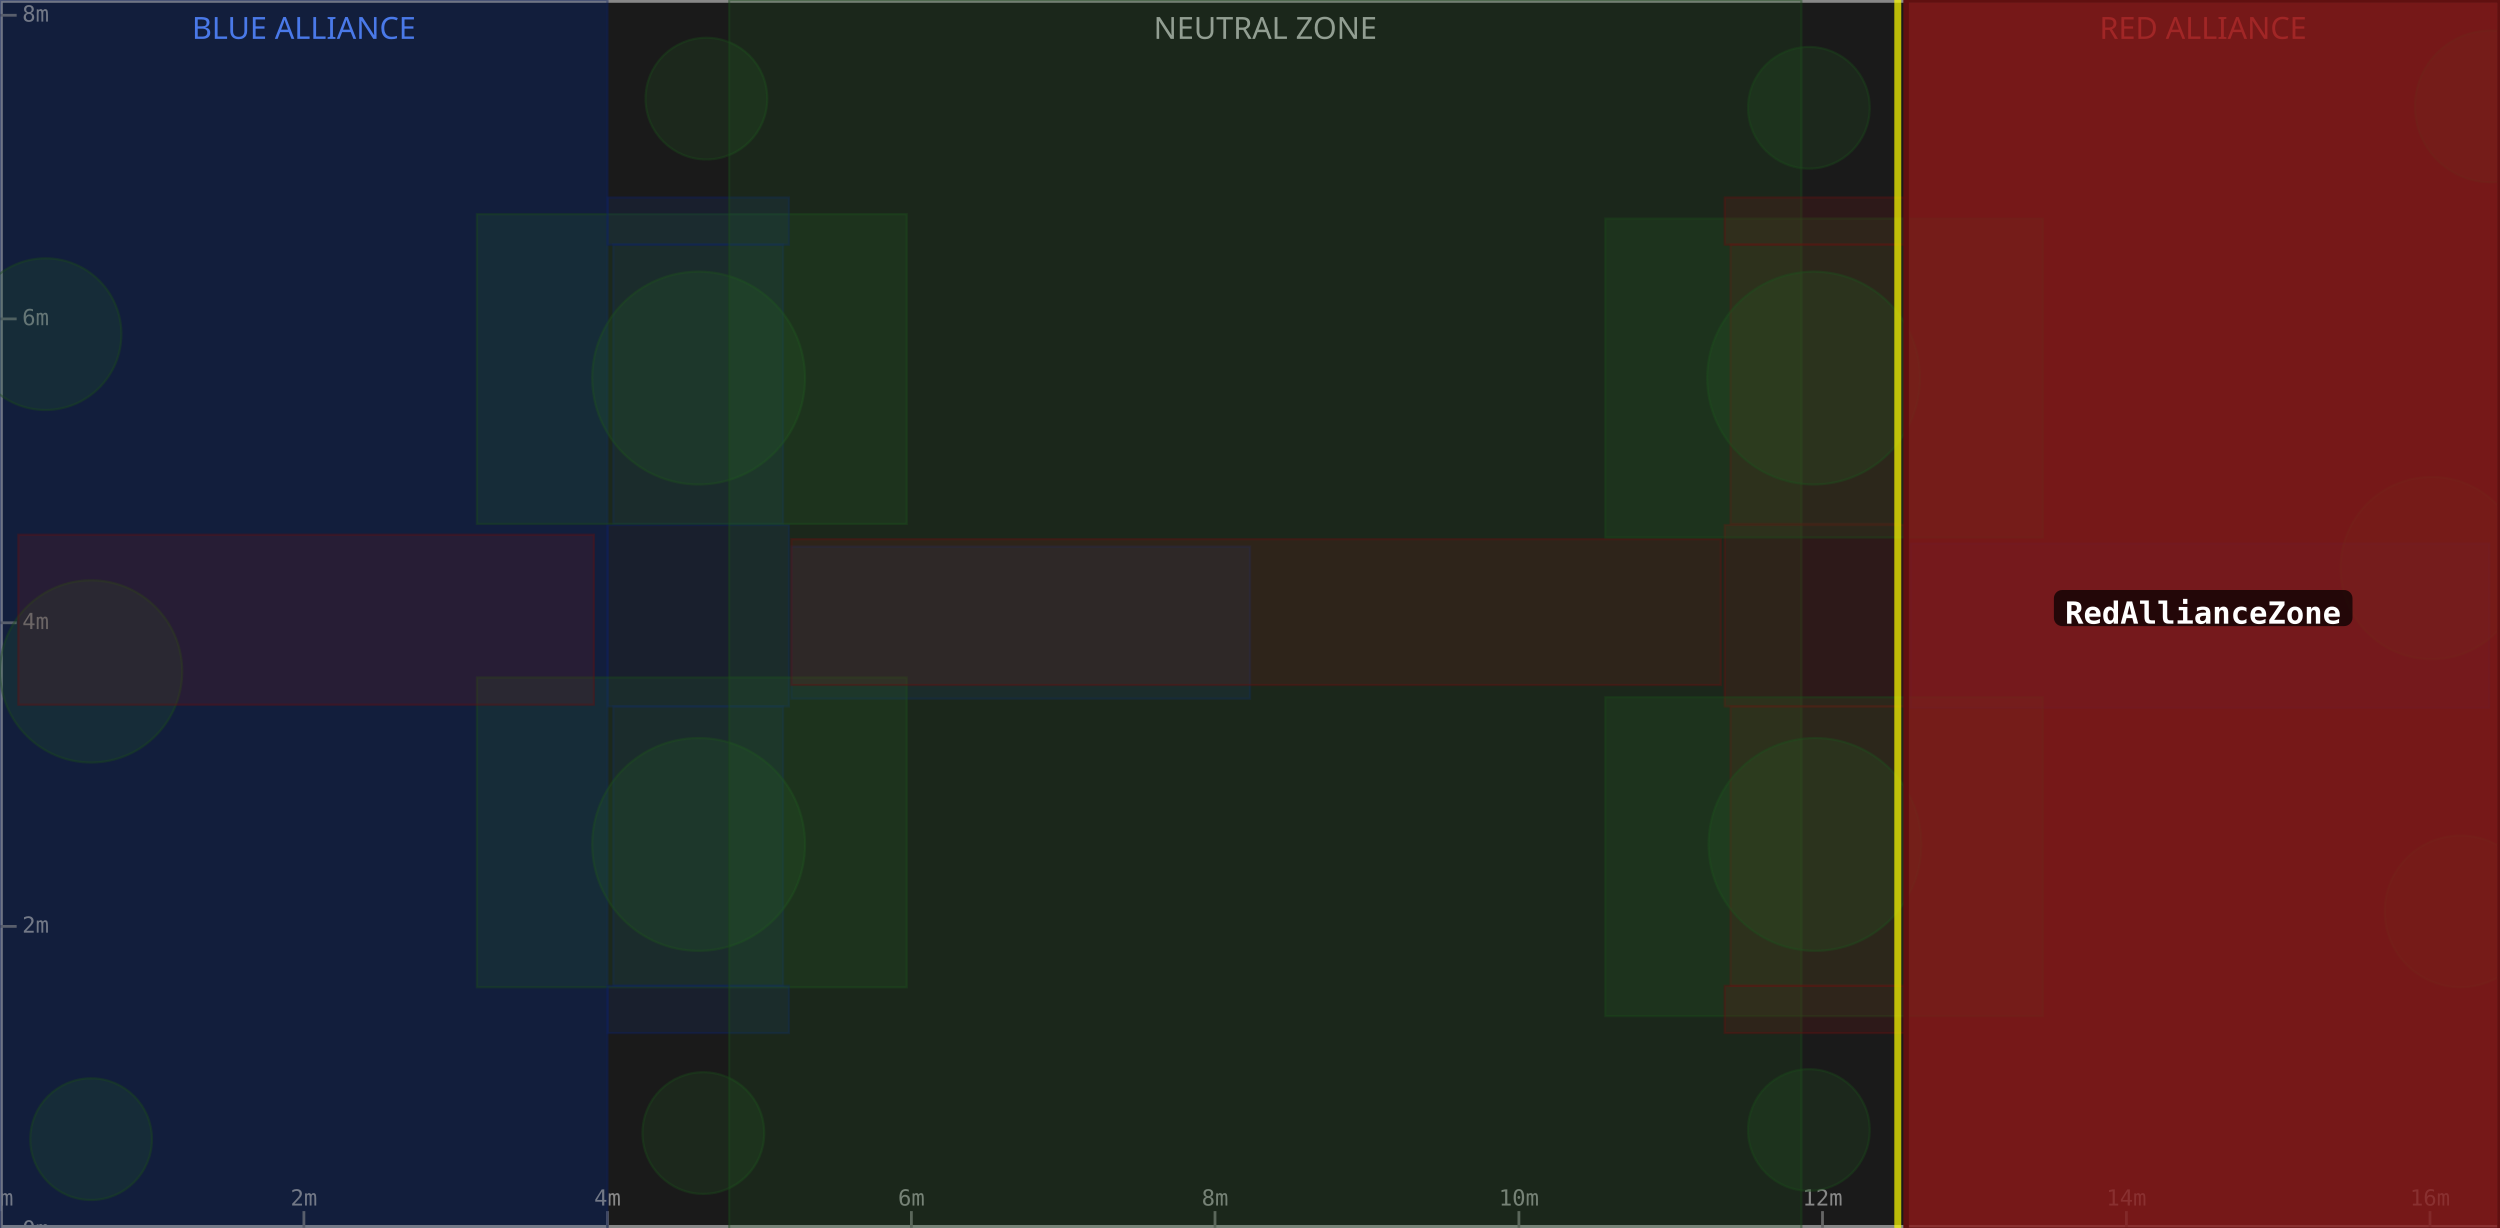
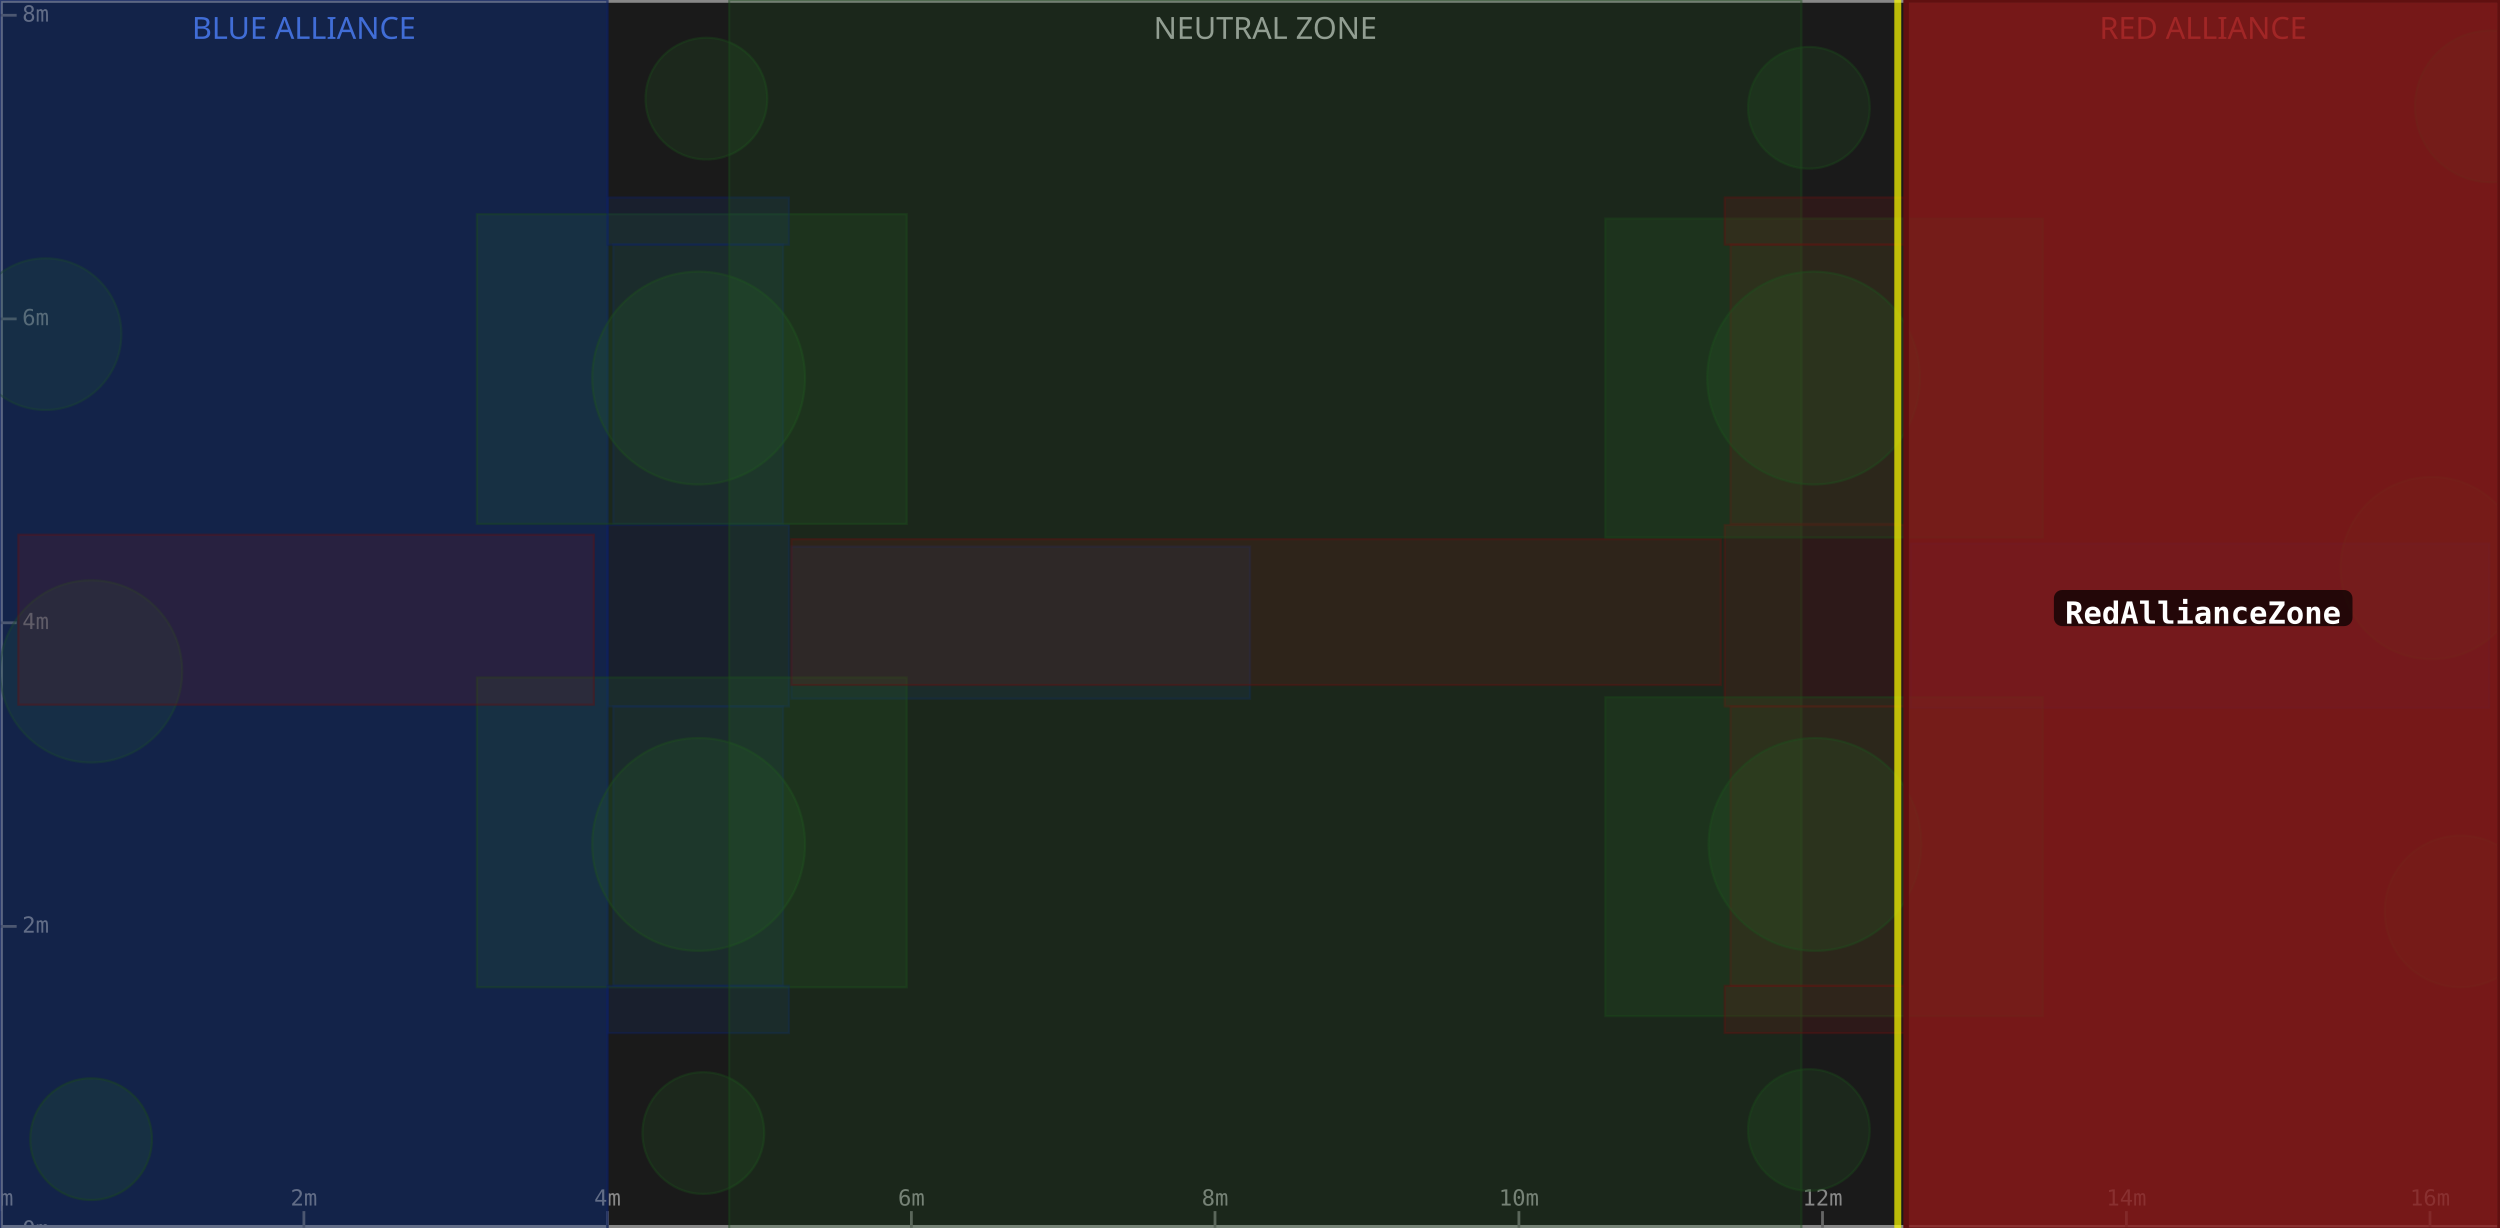
<svg xmlns="http://www.w3.org/2000/svg" width="900" height="442" viewBox="0 0 900 442">
  <rect x="0" y="0" width="900" height="442" fill="#1a1a1a" />
  <rect x="0" y="0" width="218.7" height="442" fill="#0d1a3a" fill-opacity="0.6" />
  <text x="109.4" y="14" text-anchor="middle" font-size="11" fill="#5588ff" font-family="sans-serif">BLUE ALLIANCE</text>
  <rect x="262.5" y="0" width="386.0" height="442" fill="#1a1a1a" fill-opacity="0.6" />
  <text x="455.5" y="14" text-anchor="middle" font-size="11" fill="#aaaaaa" font-family="sans-serif">NEUTRAL ZONE</text>
  <rect x="686.2" y="0" width="213.8" height="442" fill="#3a0d0d" fill-opacity="0.6" />
  <text x="793.1" y="14" text-anchor="middle" font-size="11" fill="#ff5555" font-family="sans-serif">RED ALLIANCE</text>
  <rect x="0" y="0" width="900" height="442" fill="none" stroke="#888888" stroke-width="2" />
  <line x1="0.0" y1="442" x2="0.0" y2="436" stroke="#666" stroke-width="1" />
  <text x="0.0" y="434" text-anchor="middle" font-size="8" fill="#888" font-family="monospace">0m</text>
  <line x1="109.4" y1="442" x2="109.4" y2="436" stroke="#666" stroke-width="1" />
  <text x="109.4" y="434" text-anchor="middle" font-size="8" fill="#888" font-family="monospace">2m</text>
  <line x1="218.7" y1="442" x2="218.7" y2="436" stroke="#666" stroke-width="1" />
  <text x="218.7" y="434" text-anchor="middle" font-size="8" fill="#888" font-family="monospace">4m</text>
  <line x1="328.1" y1="442" x2="328.1" y2="436" stroke="#666" stroke-width="1" />
  <text x="328.1" y="434" text-anchor="middle" font-size="8" fill="#888" font-family="monospace">6m</text>
  <line x1="437.4" y1="442" x2="437.4" y2="436" stroke="#666" stroke-width="1" />
  <text x="437.4" y="434" text-anchor="middle" font-size="8" fill="#888" font-family="monospace">8m</text>
  <line x1="546.8" y1="442" x2="546.8" y2="436" stroke="#666" stroke-width="1" />
  <text x="546.8" y="434" text-anchor="middle" font-size="8" fill="#888" font-family="monospace">10m</text>
  <line x1="656.1" y1="442" x2="656.1" y2="436" stroke="#666" stroke-width="1" />
  <text x="656.1" y="434" text-anchor="middle" font-size="8" fill="#888" font-family="monospace">12m</text>
  <line x1="765.5" y1="442" x2="765.5" y2="436" stroke="#666" stroke-width="1" />
  <text x="765.5" y="434" text-anchor="middle" font-size="8" fill="#888" font-family="monospace">14m</text>
  <line x1="874.8" y1="442" x2="874.8" y2="436" stroke="#666" stroke-width="1" />
  <text x="874.8" y="434" text-anchor="middle" font-size="8" fill="#888" font-family="monospace">16m</text>
  <line x1="0" y1="442.9" x2="6" y2="442.9" stroke="#666" stroke-width="1" />
  <text x="8" y="442.9" dominant-baseline="middle" font-size="8" fill="#888" font-family="monospace">0m</text>
  <line x1="0" y1="333.5" x2="6" y2="333.5" stroke="#666" stroke-width="1" />
  <text x="8" y="333.5" dominant-baseline="middle" font-size="8" fill="#888" font-family="monospace">2m</text>
  <line x1="0" y1="224.2" x2="6" y2="224.2" stroke="#666" stroke-width="1" />
  <text x="8" y="224.2" dominant-baseline="middle" font-size="8" fill="#888" font-family="monospace">4m</text>
  <line x1="0" y1="114.8" x2="6" y2="114.8" stroke="#666" stroke-width="1" />
  <text x="8" y="114.8" dominant-baseline="middle" font-size="8" fill="#888" font-family="monospace">6m</text>
  <line x1="0" y1="5.5" x2="6" y2="5.5" stroke="#666" stroke-width="1" />
  <text x="8" y="5.5" dominant-baseline="middle" font-size="8" fill="#888" font-family="monospace">8m</text>
  <rect x="0.0" y="0.0" width="218.7" height="442.9" fill="#1a3a8a" fill-opacity="0.18" stroke="#0d2060" stroke-width="0.8" stroke-opacity="0.4" />
  <rect x="220.8" y="254.3" width="61.1" height="100.6" fill="#1a3a8a" fill-opacity="0.18" stroke="#0d2060" stroke-width="0.8" stroke-opacity="0.4" />
  <rect x="220.8" y="88.0" width="61.1" height="100.6" fill="#1a3a8a" fill-opacity="0.18" stroke="#0d2060" stroke-width="0.8" stroke-opacity="0.4" />
  <circle cx="32.8" cy="241.7" r="32.8" fill="#2a6a2a" fill-opacity="0.18" stroke="#1a4a1a" stroke-width="0.8" stroke-opacity="0.4" />
  <rect x="687.8" y="195.7" width="208.3" height="59.1" fill="#1a3a8a" fill-opacity="0.18" stroke="#0d2060" stroke-width="0.8" stroke-opacity="0.4" />
  <circle cx="16.4" cy="120.3" r="27.3" fill="#2a6a2a" fill-opacity="0.18" stroke="#1a4a1a" stroke-width="0.8" stroke-opacity="0.4" />
  <rect x="218.7" y="189.0" width="65.3" height="65.3" fill="#1a3a8a" fill-opacity="0.18" stroke="#0d2060" stroke-width="0.8" stroke-opacity="0.4" />
+   <rect x="0.0" y="0.0" width="218.7" height="442.9" fill="#1a3a8a" fill-opacity="0.18" stroke="#0d2060" stroke-width="0.8" stroke-opacity="0.4" />
  <circle cx="251.5" cy="136.1" r="38.3" fill="#2a6a2a" fill-opacity="0.18" stroke="#1a4a1a" stroke-width="0.8" stroke-opacity="0.4" />
  <rect x="171.7" y="77.1" width="154.7" height="111.5" fill="#2a6a2a" fill-opacity="0.18" stroke="#1a4a1a" stroke-width="0.8" stroke-opacity="0.4" />
  <circle cx="254.3" cy="35.5" r="21.9" fill="#2a6a2a" fill-opacity="0.18" stroke="#1a4a1a" stroke-width="0.8" stroke-opacity="0.4" />
  <rect x="284.9" y="196.8" width="165.1" height="54.7" fill="#1a3a8a" fill-opacity="0.18" stroke="#0d2060" stroke-width="0.8" stroke-opacity="0.4" />
  <circle cx="32.8" cy="410.1" r="21.9" fill="#2a6a2a" fill-opacity="0.18" stroke="#1a4a1a" stroke-width="0.8" stroke-opacity="0.4" />
  <circle cx="251.5" cy="304.0" r="38.3" fill="#2a6a2a" fill-opacity="0.18" stroke="#1a4a1a" stroke-width="0.8" stroke-opacity="0.4" />
  <rect x="171.7" y="243.9" width="154.7" height="111.5" fill="#2a6a2a" fill-opacity="0.18" stroke="#1a4a1a" stroke-width="0.8" stroke-opacity="0.4" />
  <circle cx="253.2" cy="407.9" r="21.9" fill="#2a6a2a" fill-opacity="0.18" stroke="#1a4a1a" stroke-width="0.8" stroke-opacity="0.4" />
  <rect x="218.7" y="354.9" width="65.3" height="17.0" fill="#1a3a8a" fill-opacity="0.18" stroke="#0d2060" stroke-width="0.8" stroke-opacity="0.4" />
  <rect x="218.7" y="71.1" width="65.3" height="17.0" fill="#1a3a8a" fill-opacity="0.18" stroke="#0d2060" stroke-width="0.8" stroke-opacity="0.4" />
  <rect x="262.5" y="0.0" width="386.0" height="442.9" fill="#2a6a2a" fill-opacity="0.18" stroke="#1a4a1a" stroke-width="0.8" stroke-opacity="0.4" />
  <rect x="623.0" y="254.3" width="61.1" height="100.6" fill="#8a1a1a" fill-opacity="0.18" stroke="#601010" stroke-width="0.8" stroke-opacity="0.4" />
  <rect x="623.0" y="88.0" width="61.1" height="100.6" fill="#8a1a1a" fill-opacity="0.18" stroke="#601010" stroke-width="0.8" stroke-opacity="0.4" />
  <circle cx="875.4" cy="204.5" r="32.8" fill="#2a6a2a" fill-opacity="0.18" stroke="#1a4a1a" stroke-width="0.8" stroke-opacity="0.4" />
  <rect x="6.6" y="192.5" width="207.2" height="61.2" fill="#8a1a1a" fill-opacity="0.18" stroke="#601010" stroke-width="0.8" stroke-opacity="0.4" />
  <circle cx="885.8" cy="328.1" r="27.3" fill="#2a6a2a" fill-opacity="0.18" stroke="#1a4a1a" stroke-width="0.8" stroke-opacity="0.4" />
  <rect x="620.9" y="189.0" width="65.3" height="65.3" fill="#8a1a1a" fill-opacity="0.18" stroke="#601010" stroke-width="0.8" stroke-opacity="0.4" />
  <rect x="686.2" y="0.0" width="213.8" height="442.9" fill="#8a1a1a" fill-opacity="0.18" stroke="#601010" stroke-width="0.8" stroke-opacity="0.4" />
  <circle cx="653.4" cy="304.0" r="38.3" fill="#2a6a2a" fill-opacity="0.18" stroke="#1a4a1a" stroke-width="0.8" stroke-opacity="0.4" />
  <rect x="577.9" y="251.0" width="157.5" height="114.8" fill="#2a6a2a" fill-opacity="0.18" stroke="#1a4a1a" stroke-width="0.8" stroke-opacity="0.4" />
  <circle cx="651.2" cy="406.8" r="21.9" fill="#2a6a2a" fill-opacity="0.18" stroke="#1a4a1a" stroke-width="0.8" stroke-opacity="0.4" />
  <rect x="284.9" y="194.1" width="334.6" height="52.5" fill="#8a1a1a" fill-opacity="0.18" stroke="#601010" stroke-width="0.8" stroke-opacity="0.4" />
  <circle cx="896.7" cy="38.3" r="27.3" fill="#2a6a2a" fill-opacity="0.18" stroke="#1a4a1a" stroke-width="0.8" stroke-opacity="0.4" />
  <circle cx="652.9" cy="136.1" r="38.3" fill="#2a6a2a" fill-opacity="0.18" stroke="#1a4a1a" stroke-width="0.8" stroke-opacity="0.4" />
  <rect x="577.9" y="78.7" width="157.5" height="114.8" fill="#2a6a2a" fill-opacity="0.18" stroke="#1a4a1a" stroke-width="0.8" stroke-opacity="0.4" />
  <circle cx="651.2" cy="38.8" r="21.9" fill="#2a6a2a" fill-opacity="0.18" stroke="#1a4a1a" stroke-width="0.8" stroke-opacity="0.4" />
  <rect x="620.9" y="354.9" width="65.3" height="17.0" fill="#8a1a1a" fill-opacity="0.18" stroke="#601010" stroke-width="0.8" stroke-opacity="0.4" />
  <rect x="620.9" y="71.1" width="65.3" height="17.0" fill="#8a1a1a" fill-opacity="0.18" stroke="#601010" stroke-width="0.8" stroke-opacity="0.4" />
  <rect x="683.2" y="-3.0" width="219.8" height="448.9" fill="none" stroke="#ffff00" stroke-width="2.5" stroke-opacity="0.7" rx="2" />
  <rect x="686.2" y="0.0" width="213.8" height="442.9" fill="#8a1a1a" fill-opacity="0.75" stroke="#601010" stroke-width="2" />
  <rect x="739.4" y="212.4" width="107.5" height="13" rx="3" fill="#000000" fill-opacity="0.7" />
  <text x="793.1" y="221.4" text-anchor="middle" dominant-baseline="middle" font-size="11" font-weight="bold" fill="#ffffff" font-family="monospace">RedAllianceZone</text>
</svg>
